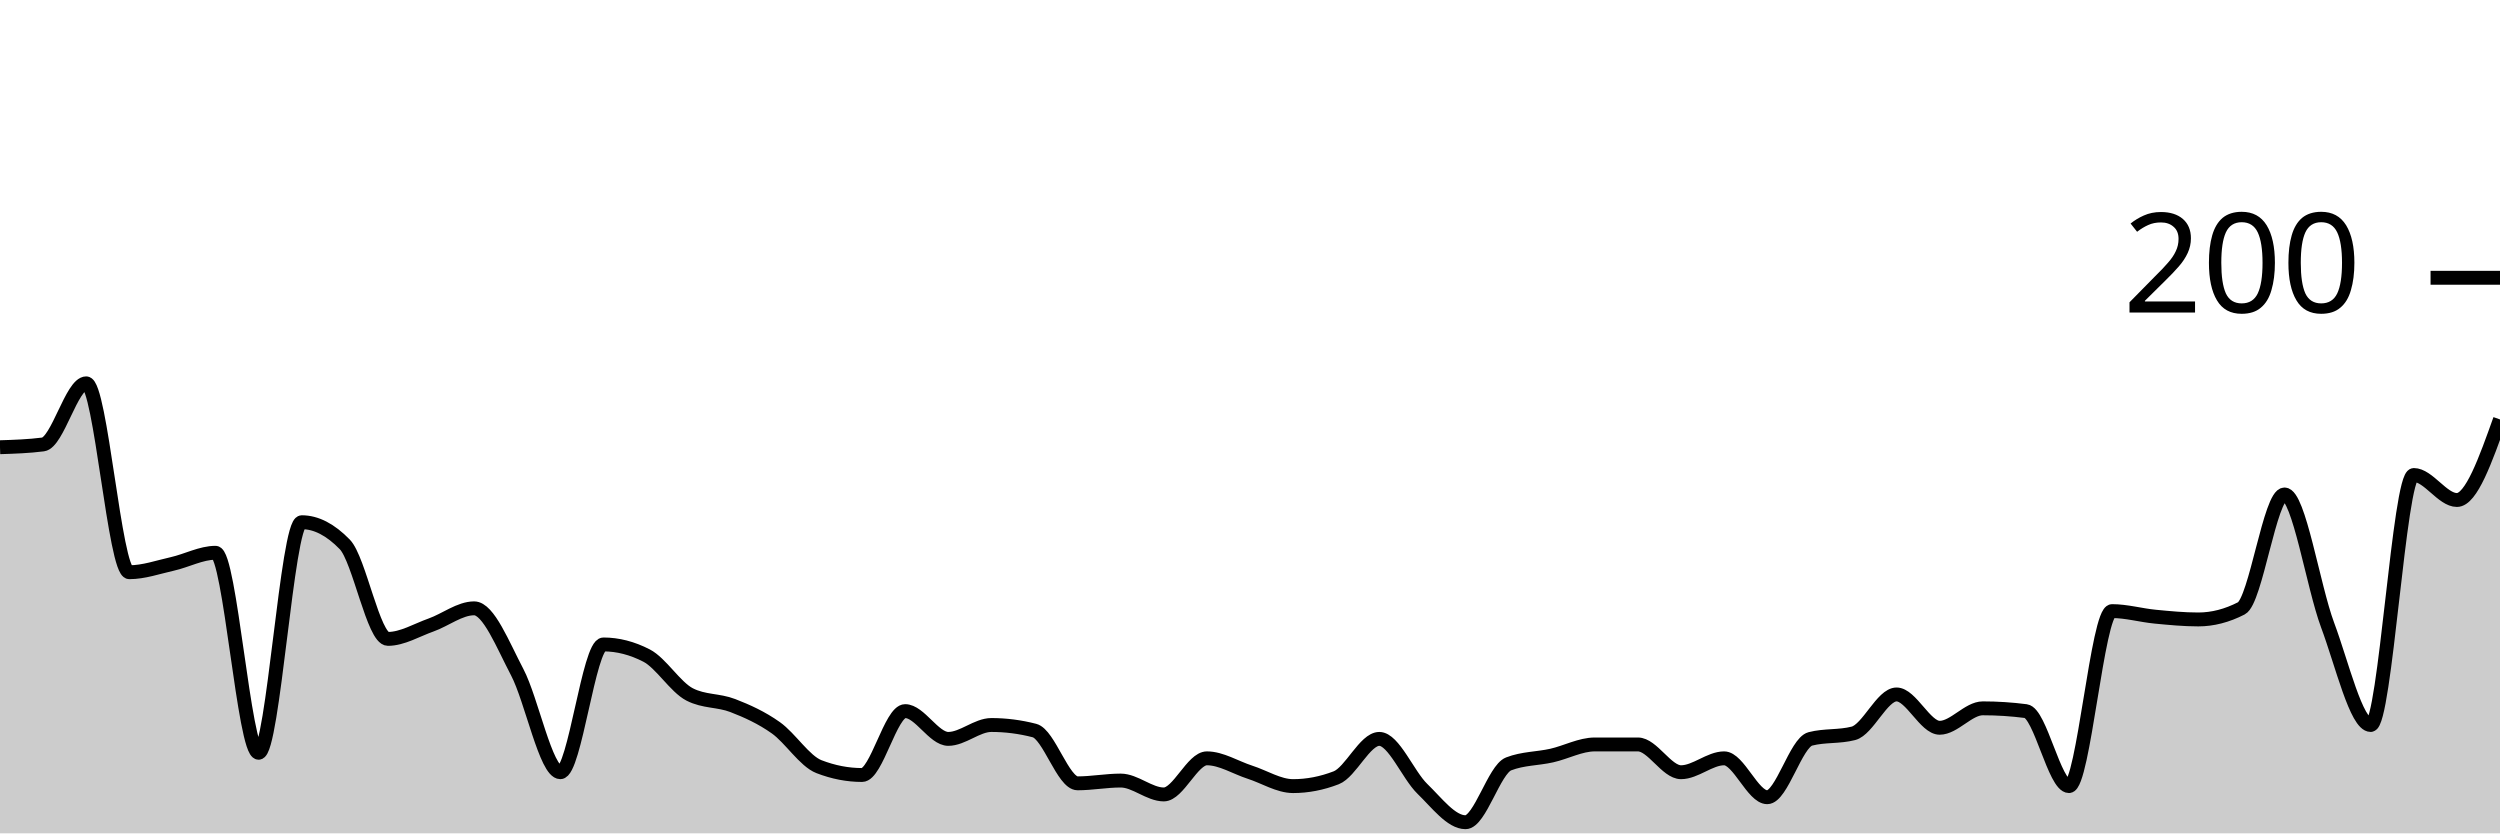
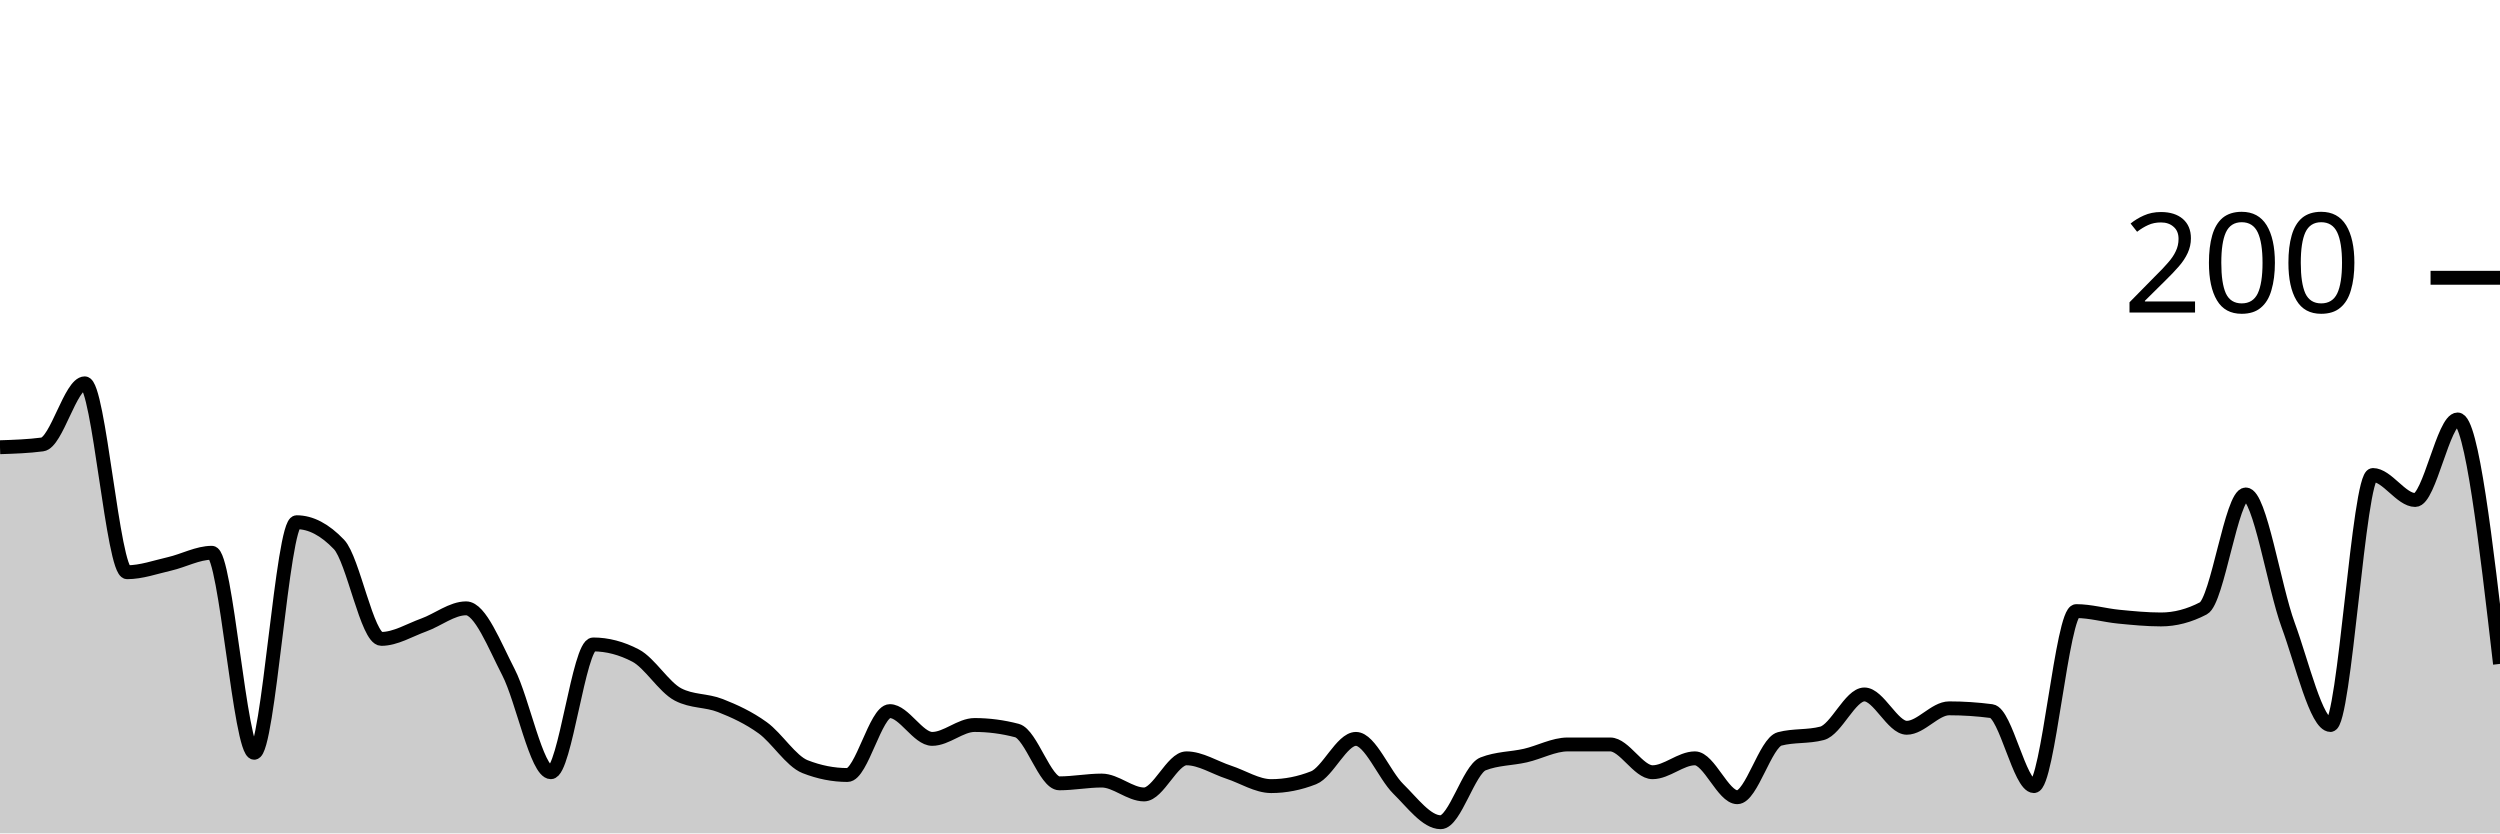
<svg xmlns="http://www.w3.org/2000/svg" viewBox="0 0 180 60">
  <g transform="translate(0,20)">
-     <path class="area" fill="rgba(0, 0, 0, 0.2)" d="M0,12.2C1.034,12.167,2.069,12.133,3.103,12C4.138,11.867,5.172,7.6,6.207,7.6C7.241,7.6,8.276,21.2,9.31,21.2C10.345,21.2,11.379,20.833,12.414,20.6C13.448,20.367,14.483,19.8,15.517,19.8C16.552,19.8,17.586,34.2,18.621,34.2C19.655,34.2,20.69,17.6,21.724,17.6C22.759,17.6,23.793,18.133,24.828,19.2C25.862,20.267,26.897,26,27.931,26C28.966,26,30,25.367,31.034,25C32.069,24.633,33.103,23.8,34.138,23.8C35.172,23.8,36.207,26.433,37.241,28.4C38.276,30.367,39.31,35.6,40.345,35.6C41.379,35.6,42.414,26.4,43.448,26.4C44.483,26.4,45.517,26.667,46.552,27.2C47.586,27.733,48.621,29.467,49.655,30C50.69,30.533,51.724,30.4,52.759,30.8C53.793,31.2,54.828,31.667,55.862,32.4C56.897,33.133,57.931,34.8,58.966,35.2C60,35.6,61.034,35.8,62.069,35.8C63.103,35.8,64.138,31.2,65.172,31.2C66.207,31.2,67.241,33.2,68.276,33.2C69.31,33.2,70.345,32.2,71.379,32.2C72.414,32.2,73.448,32.333,74.483,32.6C75.517,32.867,76.552,36.4,77.586,36.4C78.621,36.4,79.655,36.2,80.69,36.2C81.724,36.2,82.759,37.2,83.793,37.2C84.828,37.2,85.862,34.6,86.897,34.6C87.931,34.6,88.966,35.267,90,35.6C91.034,35.933,92.069,36.6,93.103,36.6C94.138,36.6,95.172,36.4,96.207,36C97.241,35.6,98.276,33.2,99.31,33.2C100.345,33.2,101.379,35.8,102.414,36.8C103.448,37.8,104.483,39.2,105.517,39.2C106.552,39.2,107.586,35.4,108.621,35C109.655,34.6,110.69,34.633,111.724,34.4C112.759,34.167,113.793,33.6,114.828,33.6C115.862,33.6,116.897,33.6,117.931,33.6C118.966,33.6,120,35.6,121.034,35.6C122.069,35.6,123.103,34.6,124.138,34.6C125.172,34.6,126.207,37.4,127.241,37.4C128.276,37.4,129.31,33.467,130.345,33.2C131.379,32.933,132.414,33.067,133.448,32.8C134.483,32.533,135.517,30,136.552,30C137.586,30,138.621,32.4,139.655,32.4C140.69,32.4,141.724,31,142.759,31C143.793,31,144.828,31.067,145.862,31.2C146.897,31.333,147.931,36.6,148.966,36.6C150,36.6,151.034,24,152.069,24C153.103,24,154.138,24.3,155.172,24.4C156.207,24.5,157.241,24.6,158.276,24.6C159.31,24.6,160.345,24.333,161.379,23.8C162.414,23.267,163.448,15.6,164.483,15.6C165.517,15.6,166.552,22.233,167.586,25C168.621,27.767,169.655,32.2,170.69,32.2C171.724,32.2,172.759,14.2,173.793,14.2C174.828,14.2,175.862,16,176.897,16C177.931,16,178.966,13.1,180,10.2L180,40C178.966,40,177.931,40,176.897,40C175.862,40,174.828,40,173.793,40C172.759,40,171.724,40,170.69,40C169.655,40,168.621,40,167.586,40C166.552,40,165.517,40,164.483,40C163.448,40,162.414,40,161.379,40C160.345,40,159.31,40,158.276,40C157.241,40,156.207,40,155.172,40C154.138,40,153.103,40,152.069,40C151.034,40,150,40,148.966,40C147.931,40,146.897,40,145.862,40C144.828,40,143.793,40,142.759,40C141.724,40,140.69,40,139.655,40C138.621,40,137.586,40,136.552,40C135.517,40,134.483,40,133.448,40C132.414,40,131.379,40,130.345,40C129.31,40,128.276,40,127.241,40C126.207,40,125.172,40,124.138,40C123.103,40,122.069,40,121.034,40C120,40,118.966,40,117.931,40C116.897,40,115.862,40,114.828,40C113.793,40,112.759,40,111.724,40C110.69,40,109.655,40,108.621,40C107.586,40,106.552,40,105.517,40C104.483,40,103.448,40,102.414,40C101.379,40,100.345,40,99.31,40C98.276,40,97.241,40,96.207,40C95.172,40,94.138,40,93.103,40C92.069,40,91.034,40,90,40C88.966,40,87.931,40,86.897,40C85.862,40,84.828,40,83.793,40C82.759,40,81.724,40,80.69,40C79.655,40,78.621,40,77.586,40C76.552,40,75.517,40,74.483,40C73.448,40,72.414,40,71.379,40C70.345,40,69.31,40,68.276,40C67.241,40,66.207,40,65.172,40C64.138,40,63.103,40,62.069,40C61.034,40,60,40,58.966,40C57.931,40,56.897,40,55.862,40C54.828,40,53.793,40,52.759,40C51.724,40,50.69,40,49.655,40C48.621,40,47.586,40,46.552,40C45.517,40,44.483,40,43.448,40C42.414,40,41.379,40,40.345,40C39.31,40,38.276,40,37.241,40C36.207,40,35.172,40,34.138,40C33.103,40,32.069,40,31.034,40C30,40,28.966,40,27.931,40C26.897,40,25.862,40,24.828,40C23.793,40,22.759,40,21.724,40C20.69,40,19.655,40,18.621,40C17.586,40,16.552,40,15.517,40C14.483,40,13.448,40,12.414,40C11.379,40,10.345,40,9.31,40C8.276,40,7.241,40,6.207,40C5.172,40,4.138,40,3.103,40C2.069,40,1.034,40,0,40Z" />
-     <path class="line" stroke="black" fill="none" d="M0,12.2C1.034,12.167,2.069,12.133,3.103,12C4.138,11.867,5.172,7.6,6.207,7.6C7.241,7.6,8.276,21.2,9.31,21.2C10.345,21.2,11.379,20.833,12.414,20.6C13.448,20.367,14.483,19.8,15.517,19.8C16.552,19.8,17.586,34.2,18.621,34.2C19.655,34.2,20.69,17.6,21.724,17.6C22.759,17.6,23.793,18.133,24.828,19.2C25.862,20.267,26.897,26,27.931,26C28.966,26,30,25.367,31.034,25C32.069,24.633,33.103,23.8,34.138,23.8C35.172,23.8,36.207,26.433,37.241,28.4C38.276,30.367,39.31,35.6,40.345,35.6C41.379,35.6,42.414,26.4,43.448,26.4C44.483,26.4,45.517,26.667,46.552,27.2C47.586,27.733,48.621,29.467,49.655,30C50.69,30.533,51.724,30.4,52.759,30.8C53.793,31.2,54.828,31.667,55.862,32.4C56.897,33.133,57.931,34.8,58.966,35.2C60,35.6,61.034,35.8,62.069,35.8C63.103,35.8,64.138,31.2,65.172,31.2C66.207,31.2,67.241,33.2,68.276,33.2C69.31,33.2,70.345,32.2,71.379,32.2C72.414,32.2,73.448,32.333,74.483,32.6C75.517,32.867,76.552,36.4,77.586,36.4C78.621,36.4,79.655,36.2,80.69,36.2C81.724,36.2,82.759,37.2,83.793,37.2C84.828,37.2,85.862,34.6,86.897,34.6C87.931,34.6,88.966,35.267,90,35.6C91.034,35.933,92.069,36.6,93.103,36.6C94.138,36.6,95.172,36.4,96.207,36C97.241,35.6,98.276,33.2,99.31,33.2C100.345,33.2,101.379,35.8,102.414,36.8C103.448,37.8,104.483,39.2,105.517,39.2C106.552,39.2,107.586,35.4,108.621,35C109.655,34.6,110.69,34.633,111.724,34.4C112.759,34.167,113.793,33.6,114.828,33.6C115.862,33.6,116.897,33.6,117.931,33.6C118.966,33.6,120,35.6,121.034,35.6C122.069,35.6,123.103,34.6,124.138,34.6C125.172,34.6,126.207,37.4,127.241,37.4C128.276,37.4,129.31,33.467,130.345,33.2C131.379,32.933,132.414,33.067,133.448,32.8C134.483,32.533,135.517,30,136.552,30C137.586,30,138.621,32.4,139.655,32.4C140.69,32.4,141.724,31,142.759,31C143.793,31,144.828,31.067,145.862,31.2C146.897,31.333,147.931,36.6,148.966,36.6C150,36.6,151.034,24,152.069,24C153.103,24,154.138,24.3,155.172,24.4C156.207,24.5,157.241,24.6,158.276,24.6C159.31,24.6,160.345,24.333,161.379,23.8C162.414,23.267,163.448,15.6,164.483,15.6C165.517,15.6,166.552,22.233,167.586,25C168.621,27.767,169.655,32.2,170.69,32.2C171.724,32.2,172.759,14.2,173.793,14.2C174.828,14.2,175.862,16,176.897,16C177.931,16,178.966,13.1,180,10.2" />
+     <path class="area" fill="rgba(0, 0, 0, 0.2)" d="M0,12.2C1.017,12.167,2.034,12.133,3.051,12C4.068,11.867,5.085,7.6,6.102,7.6C7.119,7.6,8.136,21.2,9.153,21.2C10.169,21.2,11.186,20.833,12.203,20.6C13.22,20.367,14.237,19.8,15.254,19.8C16.271,19.8,17.288,34.2,18.305,34.2C19.322,34.2,20.339,17.6,21.356,17.6C22.373,17.6,23.39,18.133,24.407,19.2C25.424,20.267,26.441,26,27.458,26C28.475,26,29.492,25.367,30.508,25C31.525,24.633,32.542,23.8,33.559,23.8C34.576,23.8,35.593,26.433,36.61,28.4C37.627,30.367,38.644,35.6,39.661,35.6C40.678,35.6,41.695,26.4,42.712,26.4C43.729,26.4,44.746,26.667,45.763,27.2C46.78,27.733,47.797,29.467,48.814,30C49.831,30.533,50.847,30.4,51.864,30.8C52.881,31.2,53.898,31.667,54.915,32.4C55.932,33.133,56.949,34.8,57.966,35.2C58.983,35.6,60,35.8,61.017,35.8C62.034,35.8,63.051,31.2,64.068,31.2C65.085,31.2,66.102,33.2,67.119,33.2C68.136,33.2,69.153,32.2,70.169,32.2C71.186,32.2,72.203,32.333,73.22,32.6C74.237,32.867,75.254,36.4,76.271,36.4C77.288,36.4,78.305,36.2,79.322,36.2C80.339,36.2,81.356,37.2,82.373,37.2C83.39,37.2,84.407,34.6,85.424,34.6C86.441,34.6,87.458,35.267,88.475,35.6C89.492,35.933,90.508,36.6,91.525,36.6C92.542,36.6,93.559,36.4,94.576,36C95.593,35.6,96.61,33.2,97.627,33.2C98.644,33.2,99.661,35.8,100.678,36.8C101.695,37.8,102.712,39.2,103.729,39.2C104.746,39.2,105.763,35.4,106.78,35C107.797,34.6,108.814,34.633,109.831,34.4C110.847,34.167,111.864,33.6,112.881,33.6C113.898,33.6,114.915,33.6,115.932,33.6C116.949,33.6,117.966,35.6,118.983,35.6C120,35.6,121.017,34.6,122.034,34.6C123.051,34.6,124.068,37.4,125.085,37.4C126.102,37.4,127.119,33.467,128.136,33.2C129.153,32.933,130.169,33.067,131.186,32.8C132.203,32.533,133.22,30,134.237,30C135.254,30,136.271,32.4,137.288,32.4C138.305,32.4,139.322,31,140.339,31C141.356,31,142.373,31.067,143.39,31.2C144.407,31.333,145.424,36.6,146.441,36.6C147.458,36.6,148.475,24,149.492,24C150.508,24,151.525,24.3,152.542,24.4C153.559,24.5,154.576,24.6,155.593,24.6C156.61,24.6,157.627,24.333,158.644,23.8C159.661,23.267,160.678,15.6,161.695,15.6C162.712,15.6,163.729,22.233,164.746,25C165.763,27.767,166.78,32.2,167.797,32.2C168.814,32.2,169.831,14.2,170.847,14.2C171.864,14.2,172.881,16,173.898,16C174.915,16,175.932,10.2,176.949,10.2C177.966,10.2,178.983,19,180,27.8L180,40C178.983,40,177.966,40,176.949,40C175.932,40,174.915,40,173.898,40C172.881,40,171.864,40,170.847,40C169.831,40,168.814,40,167.797,40C166.78,40,165.763,40,164.746,40C163.729,40,162.712,40,161.695,40C160.678,40,159.661,40,158.644,40C157.627,40,156.61,40,155.593,40C154.576,40,153.559,40,152.542,40C151.525,40,150.508,40,149.492,40C148.475,40,147.458,40,146.441,40C145.424,40,144.407,40,143.39,40C142.373,40,141.356,40,140.339,40C139.322,40,138.305,40,137.288,40C136.271,40,135.254,40,134.237,40C133.22,40,132.203,40,131.186,40C130.169,40,129.153,40,128.136,40C127.119,40,126.102,40,125.085,40C124.068,40,123.051,40,122.034,40C121.017,40,120,40,118.983,40C117.966,40,116.949,40,115.932,40C114.915,40,113.898,40,112.881,40C111.864,40,110.847,40,109.831,40C108.814,40,107.797,40,106.78,40C105.763,40,104.746,40,103.729,40C102.712,40,101.695,40,100.678,40C99.661,40,98.644,40,97.627,40C96.61,40,95.593,40,94.576,40C93.559,40,92.542,40,91.525,40C90.508,40,89.492,40,88.475,40C87.458,40,86.441,40,85.424,40C84.407,40,83.39,40,82.373,40C81.356,40,80.339,40,79.322,40C78.305,40,77.288,40,76.271,40C75.254,40,74.237,40,73.22,40C72.203,40,71.186,40,70.169,40C69.153,40,68.136,40,67.119,40C66.102,40,65.085,40,64.068,40C63.051,40,62.034,40,61.017,40C60,40,58.983,40,57.966,40C56.949,40,55.932,40,54.915,40C53.898,40,52.881,40,51.864,40C50.847,40,49.831,40,48.814,40C47.797,40,46.78,40,45.763,40C44.746,40,43.729,40,42.712,40C41.695,40,40.678,40,39.661,40C38.644,40,37.627,40,36.61,40C35.593,40,34.576,40,33.559,40C32.542,40,31.525,40,30.508,40C29.492,40,28.475,40,27.458,40C26.441,40,25.424,40,24.407,40C23.39,40,22.373,40,21.356,40C20.339,40,19.322,40,18.305,40C17.288,40,16.271,40,15.254,40C14.237,40,13.22,40,12.203,40C11.186,40,10.169,40,9.153,40C8.136,40,7.119,40,6.102,40C5.085,40,4.068,40,3.051,40C2.034,40,1.017,40,0,40Z" />
+     <path class="line" stroke="black" fill="none" d="M0,12.2C1.017,12.167,2.034,12.133,3.051,12C4.068,11.867,5.085,7.6,6.102,7.6C7.119,7.6,8.136,21.2,9.153,21.2C10.169,21.2,11.186,20.833,12.203,20.6C13.22,20.367,14.237,19.8,15.254,19.8C16.271,19.8,17.288,34.2,18.305,34.2C19.322,34.2,20.339,17.6,21.356,17.6C22.373,17.6,23.39,18.133,24.407,19.2C25.424,20.267,26.441,26,27.458,26C28.475,26,29.492,25.367,30.508,25C31.525,24.633,32.542,23.8,33.559,23.8C34.576,23.8,35.593,26.433,36.61,28.4C37.627,30.367,38.644,35.6,39.661,35.6C40.678,35.6,41.695,26.4,42.712,26.4C43.729,26.4,44.746,26.667,45.763,27.2C46.78,27.733,47.797,29.467,48.814,30C49.831,30.533,50.847,30.4,51.864,30.8C52.881,31.2,53.898,31.667,54.915,32.4C55.932,33.133,56.949,34.8,57.966,35.2C58.983,35.6,60,35.8,61.017,35.8C62.034,35.8,63.051,31.2,64.068,31.2C65.085,31.2,66.102,33.2,67.119,33.2C68.136,33.2,69.153,32.2,70.169,32.2C71.186,32.2,72.203,32.333,73.22,32.6C74.237,32.867,75.254,36.4,76.271,36.4C77.288,36.4,78.305,36.2,79.322,36.2C80.339,36.2,81.356,37.2,82.373,37.2C83.39,37.2,84.407,34.6,85.424,34.6C86.441,34.6,87.458,35.267,88.475,35.6C89.492,35.933,90.508,36.6,91.525,36.6C92.542,36.6,93.559,36.4,94.576,36C95.593,35.6,96.61,33.2,97.627,33.2C98.644,33.2,99.661,35.8,100.678,36.8C101.695,37.8,102.712,39.2,103.729,39.2C104.746,39.2,105.763,35.4,106.78,35C107.797,34.6,108.814,34.633,109.831,34.4C110.847,34.167,111.864,33.6,112.881,33.6C113.898,33.6,114.915,33.6,115.932,33.6C116.949,33.6,117.966,35.6,118.983,35.6C120,35.6,121.017,34.6,122.034,34.6C123.051,34.6,124.068,37.4,125.085,37.4C126.102,37.4,127.119,33.467,128.136,33.2C129.153,32.933,130.169,33.067,131.186,32.8C132.203,32.533,133.22,30,134.237,30C135.254,30,136.271,32.4,137.288,32.4C138.305,32.4,139.322,31,140.339,31C141.356,31,142.373,31.067,143.39,31.2C144.407,31.333,145.424,36.6,146.441,36.6C147.458,36.6,148.475,24,149.492,24C150.508,24,151.525,24.3,152.542,24.4C153.559,24.5,154.576,24.6,155.593,24.6C156.61,24.6,157.627,24.333,158.644,23.8C159.661,23.267,160.678,15.6,161.695,15.6C162.712,15.6,163.729,22.233,164.746,25C165.763,27.767,166.78,32.2,167.797,32.2C168.814,32.2,169.831,14.2,170.847,14.2C171.864,14.2,172.881,16,173.898,16C174.915,16,175.932,10.2,176.949,10.2C177.966,10.2,178.983,19,180,27.8" />
    <path class="axis-ceiling" stroke-width="1" stroke="black" fill="none" d="M175,0L180,0" />
    <text class="axis-ceiling-label" font-family="sans-serif" text-anchor="end" font-size="10px" x="170" y="2.5">200</text>
  </g>
</svg>
